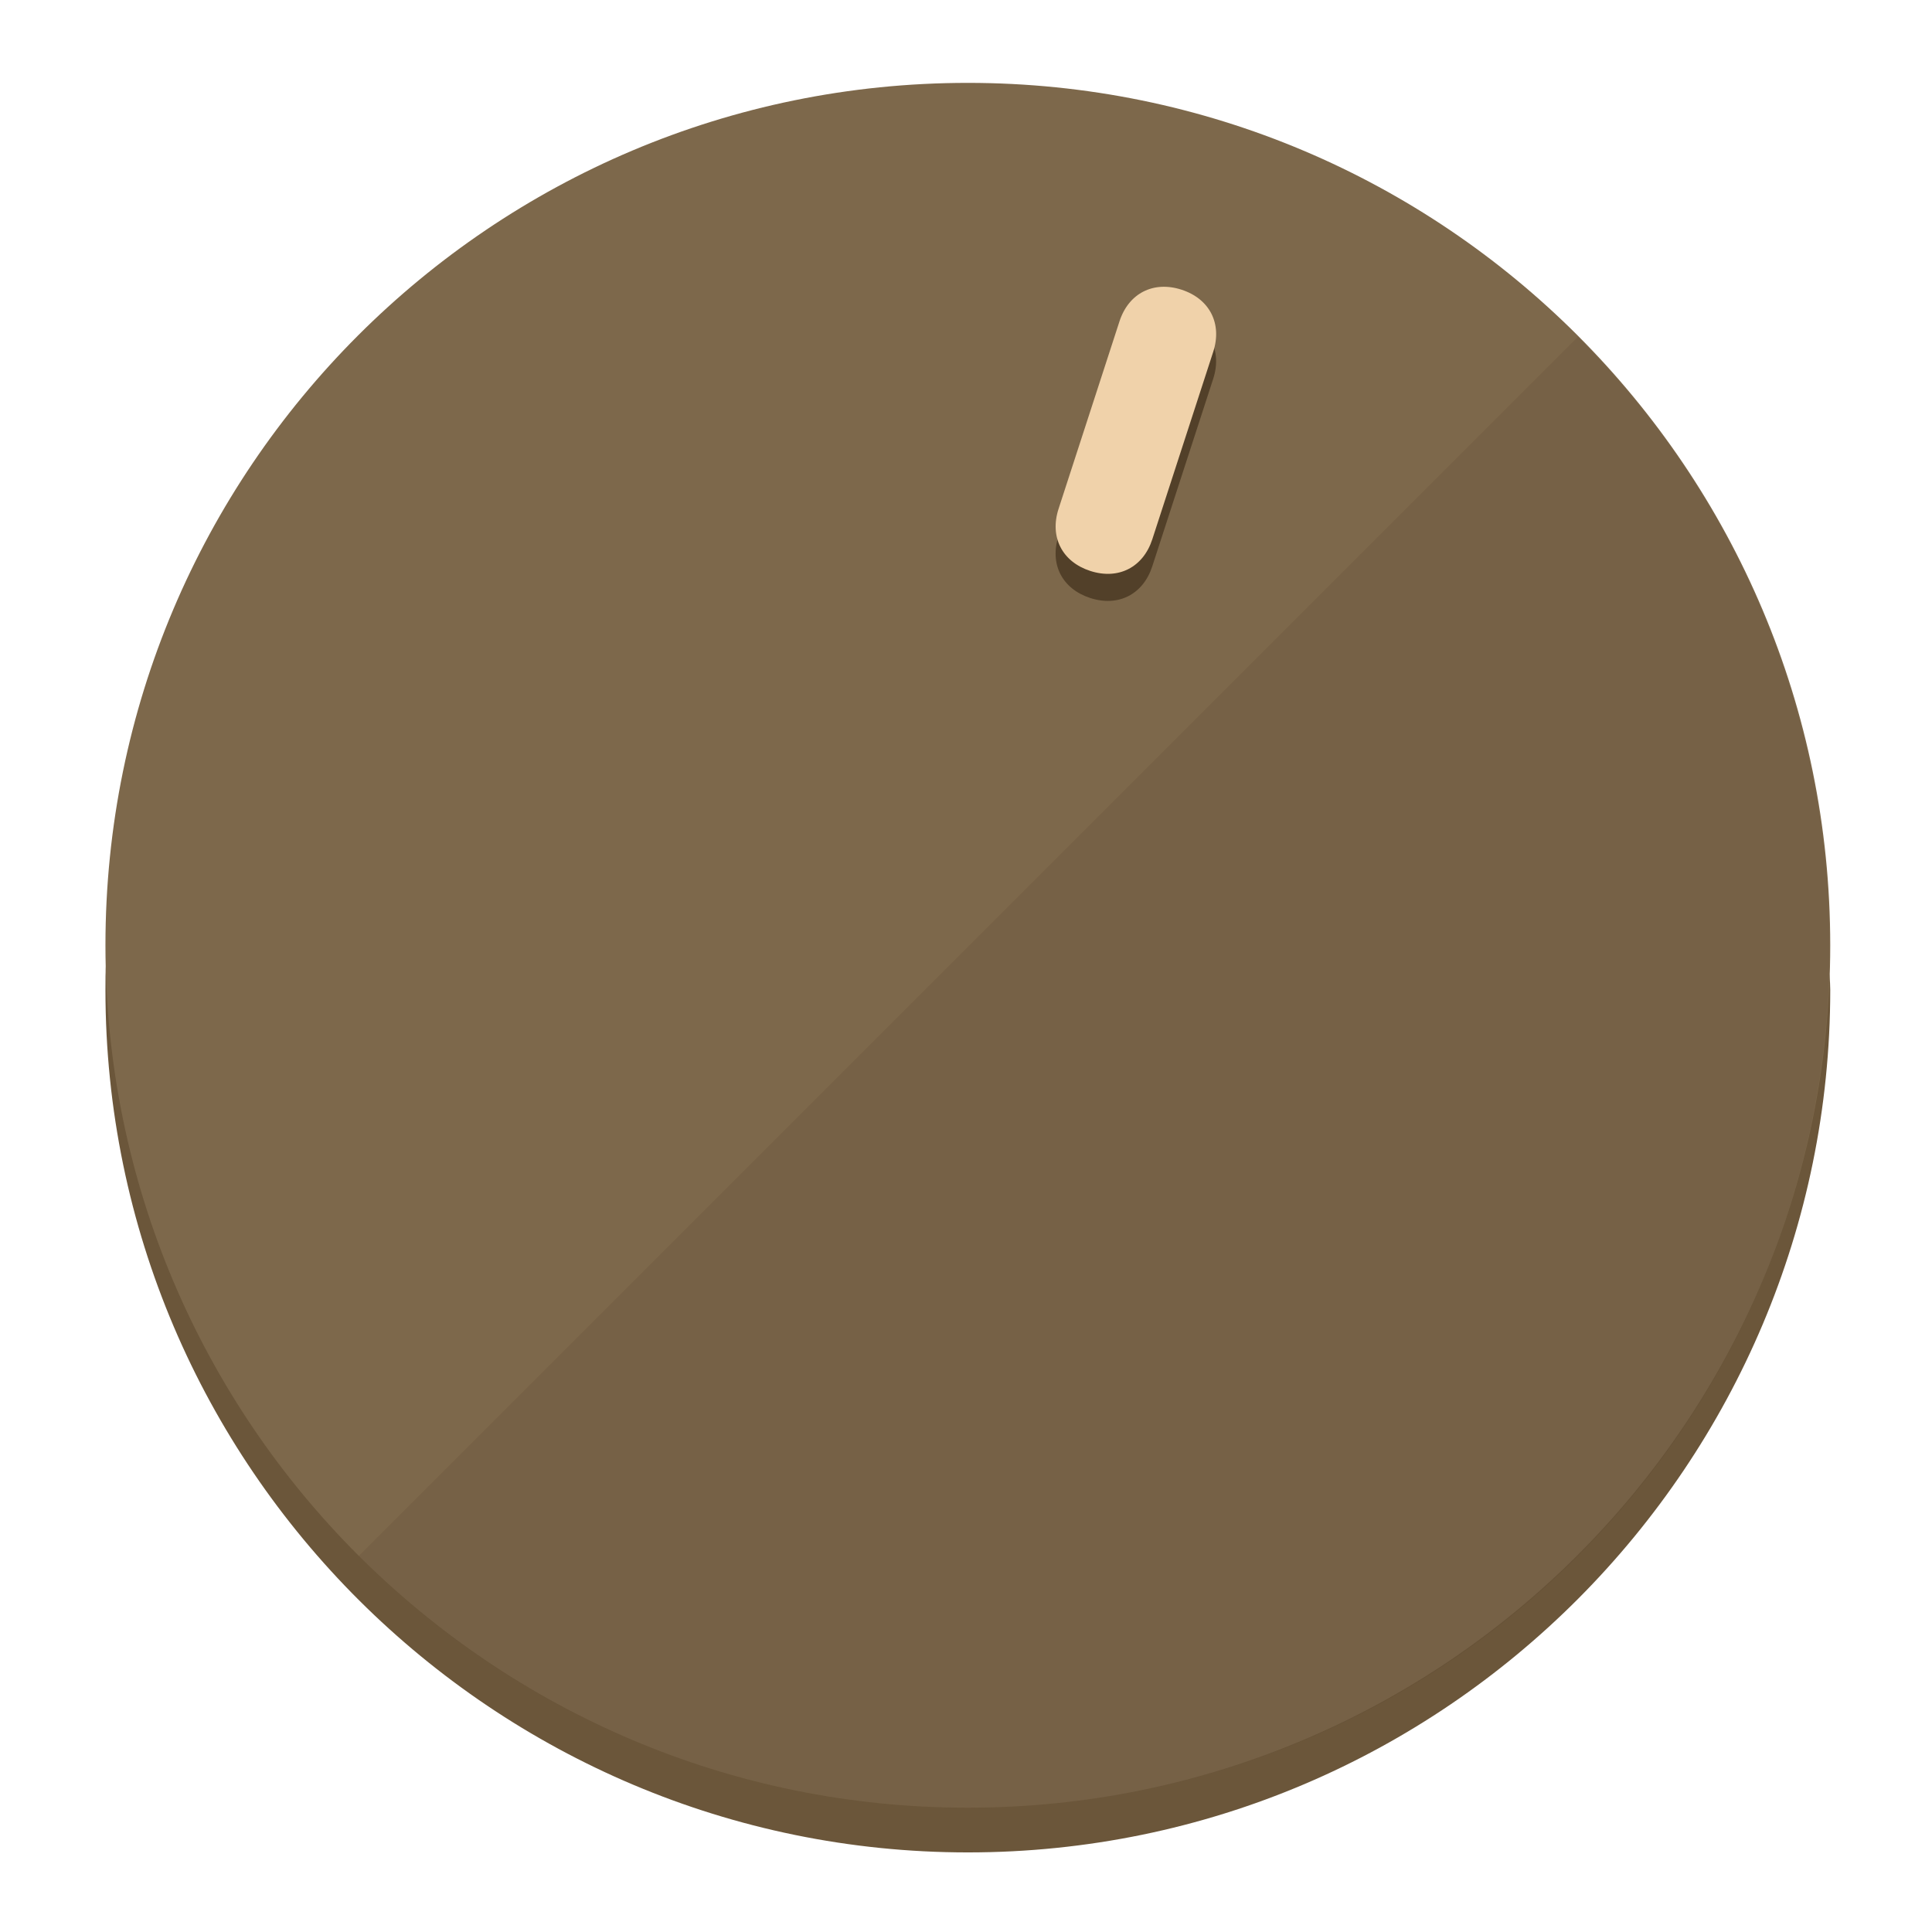
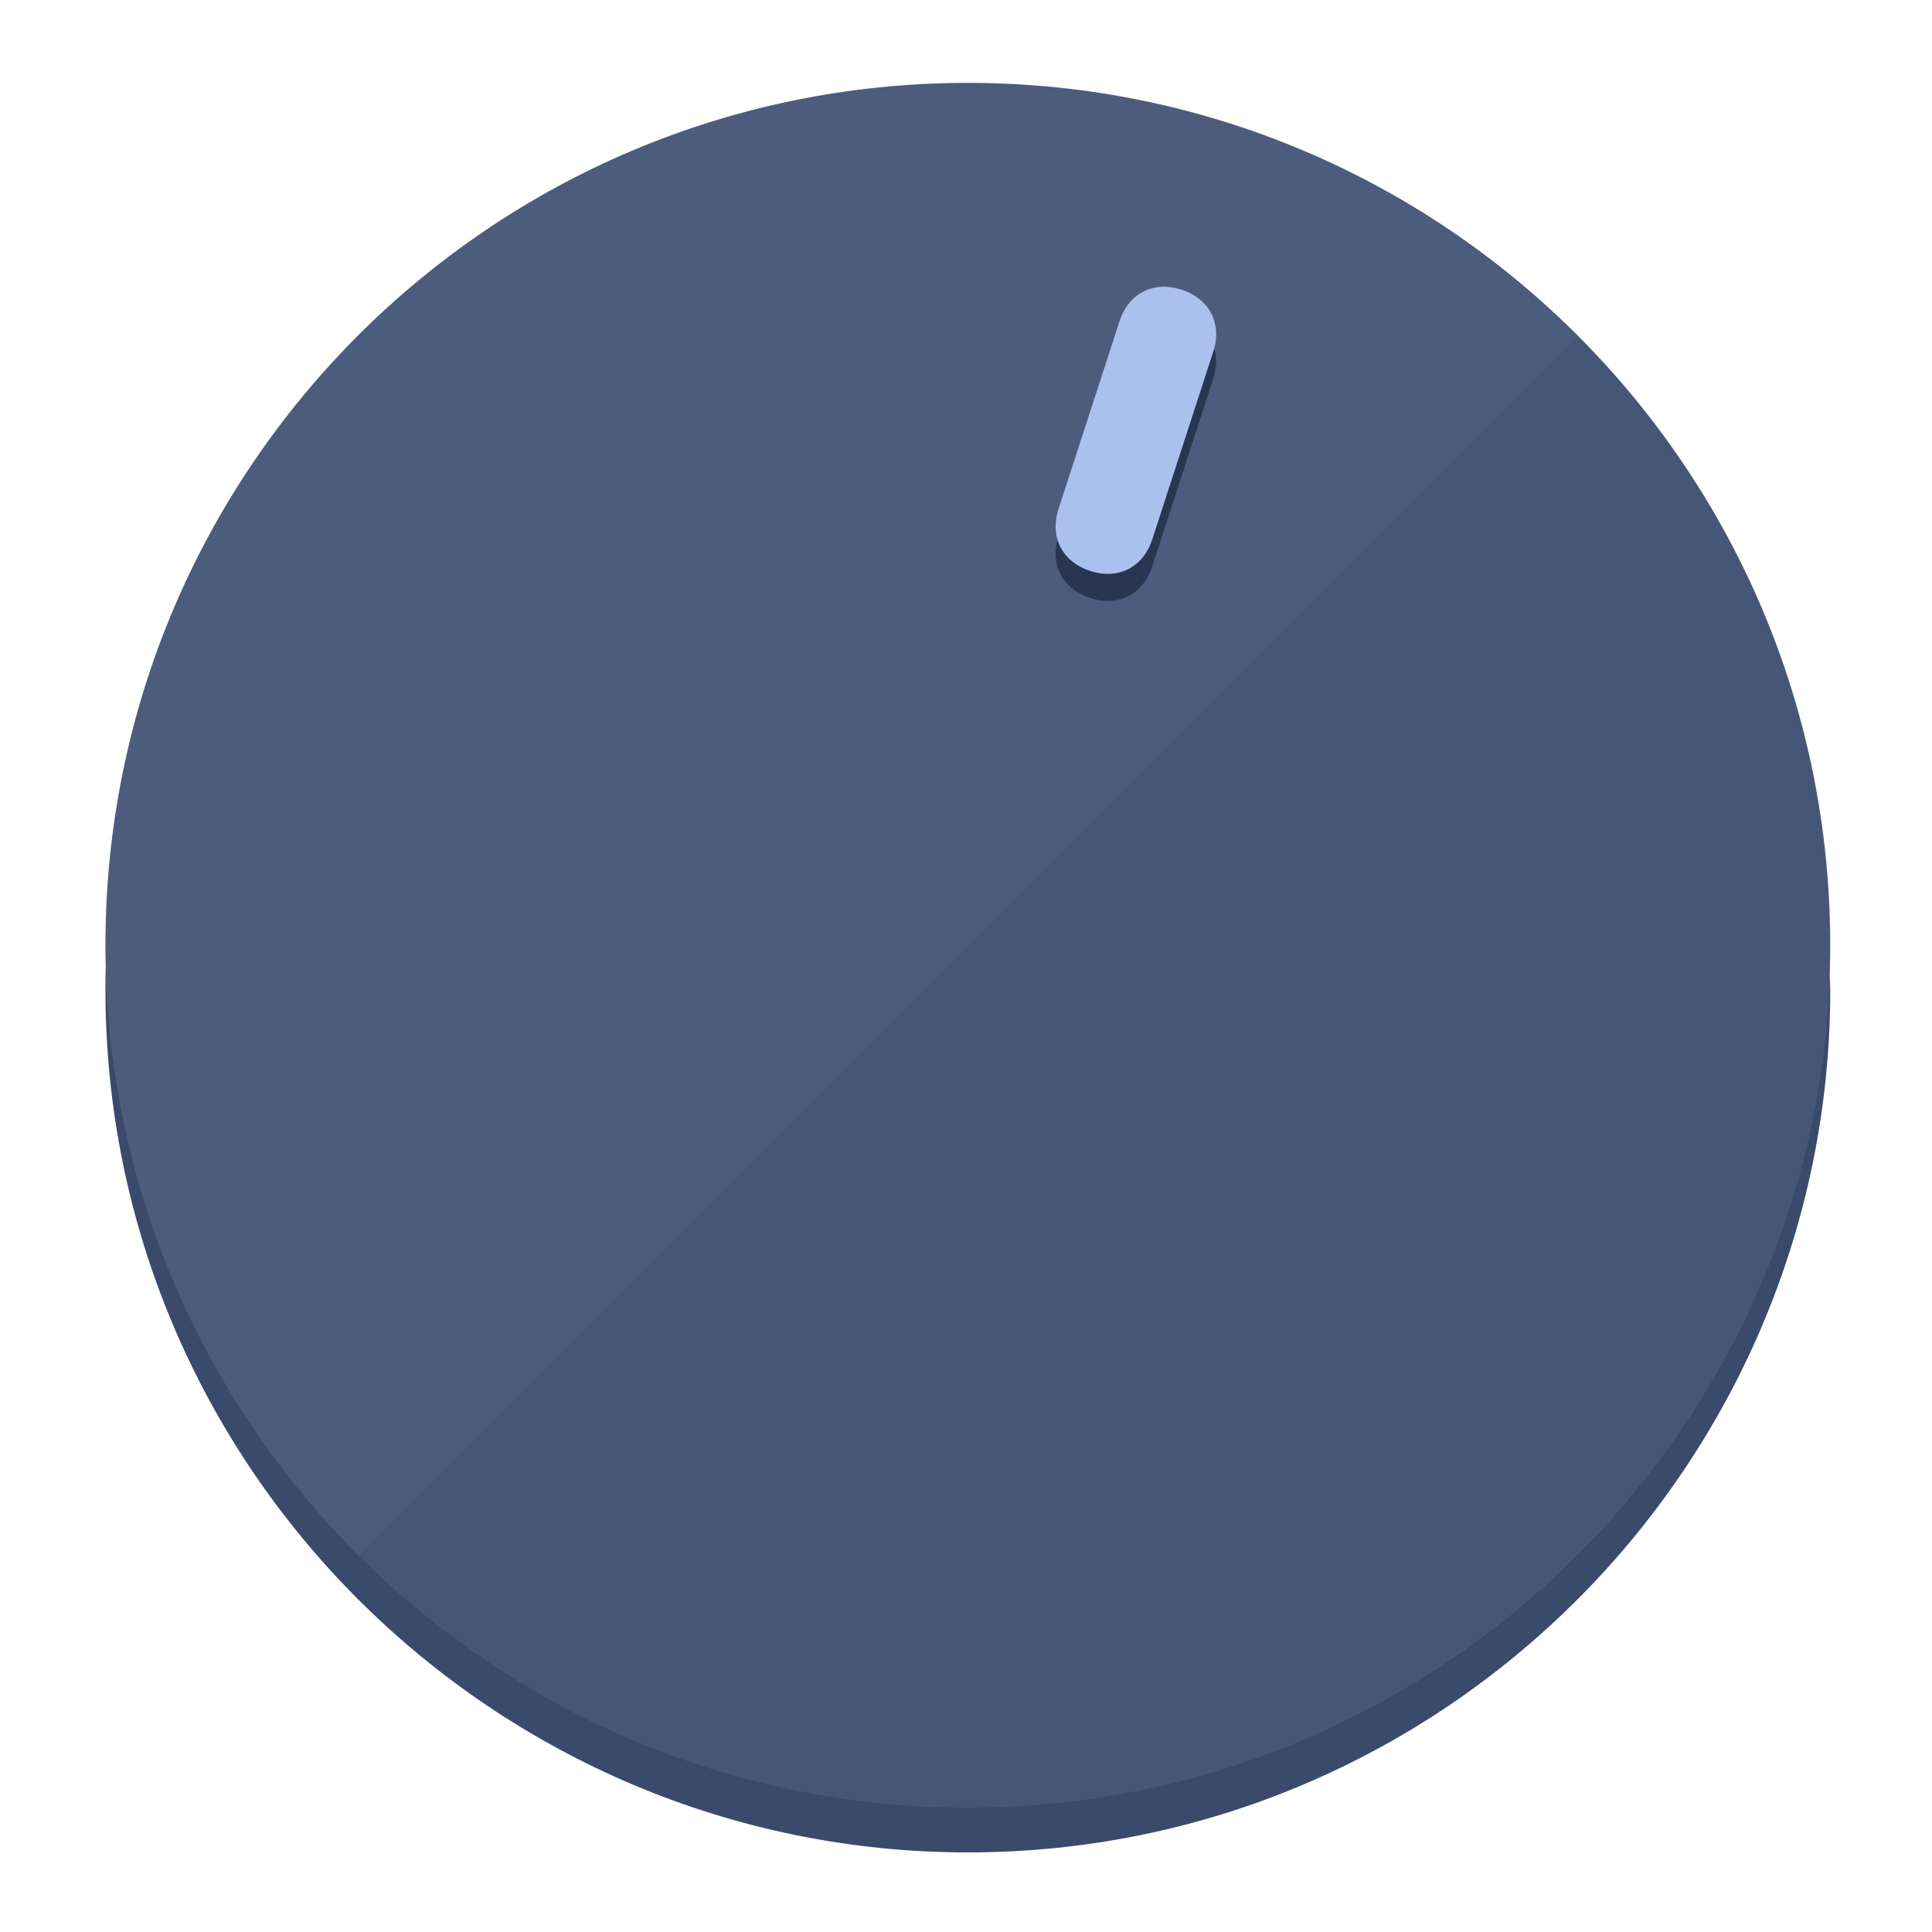
<svg xmlns="http://www.w3.org/2000/svg" height="120px" width="120px" version="1.1" id="Layer_1" viewBox="0 0 496.8 496.8" xml:space="preserve">
  <defs id="defs23" />
  <g id="g3158">
-     <path style="display:inline;fill:#6B563A;fill-opacity:1;stroke-width:1.584" d="m 248.875,445.92 c 116.582,0 212.89,-91.238 220.493,-205.286 0,5.069 1.267,8.87 1.267,13.939 0,121.651 -98.842,221.76 -221.76,221.76 -121.651,0 -221.76,-98.842 -221.76,-221.76 0,-5.069 0,-8.87 1.267,-13.939 7.603,114.048 103.91,205.286 220.493,205.286 z" id="path8" />
-     <circle style="display:inline;fill:#7D684B;fill-opacity:1;stroke-width:1.584" cx="248.875" cy="243.071" r="221.76" id="circle12" />
-     <path style="display:inline;fill:#524029;fill-opacity:0.154;stroke-width:1.587" d="m 405.744,86.606 c 86.308,86.308 86.308,227.193 0,313.5 -86.308,86.308 -227.193,86.308 -313.5,0" id="path14" />
+     <path style="display:inline;fill:#3A4A6B;fill-opacity:1;stroke-width:1.584" d="m 248.875,445.92 c 116.582,0 212.89,-91.238 220.493,-205.286 0,5.069 1.267,8.87 1.267,13.939 0,121.651 -98.842,221.76 -221.76,221.76 -121.651,0 -221.76,-98.842 -221.76,-221.76 0,-5.069 0,-8.87 1.267,-13.939 7.603,114.048 103.91,205.286 220.493,205.286 z" id="path8" />
+     <circle style="display:inline;fill:#4B5C7D;fill-opacity:1;stroke-width:1.584" cx="248.875" cy="243.071" r="221.76" id="circle12" />
+     <path style="display:inline;fill:#293652;fill-opacity:0.154;stroke-width:1.587" d="m 405.744,86.606 c 86.308,86.308 86.308,227.193 0,313.5 -86.308,86.308 -227.193,86.308 -313.5,0" id="path14" />
  </g>
  <g id="g3198">
    <circle style="display:none;fill:#000000;fill-opacity:0;stroke-width:1.584" cx="311.577" cy="154.88" r="221.76" id="circle12-3" transform="rotate(18)" />
-     <path style="display:inline;fill:#524029;fill-opacity:1;stroke-width:1.584" d="m 296.298,145.631 c -2.35,7.231 -8.737,10.485 -15.968,8.136 v 0 c -7.231,-2.35 -10.485,-8.737 -8.136,-15.968 l 15.663,-48.207 c 2.35,-7.231 8.737,-10.485 15.968,-8.136 v 0 c 7.231,2.349 10.485,8.737 8.136,15.968 z" id="path3789" />
-     <path style="display:inline;fill:#F0D2AA;stroke-width:1.584" d="m 296.308,138.672 c -2.35,7.231 -8.737,10.485 -15.968,8.136 v 0 c -7.231,-2.349 -10.485,-8.737 -8.136,-15.968 l 15.663,-48.207 c 2.35,-7.231 8.737,-10.485 15.968,-8.136 v 0 c 7.231,2.35 10.485,8.737 8.136,15.968 z" id="path915" />
+     <path style="display:inline;fill:#293652;fill-opacity:1;stroke-width:1.584" d="m 296.298,145.631 c -2.35,7.231 -8.737,10.485 -15.968,8.136 v 0 c -7.231,-2.35 -10.485,-8.737 -8.136,-15.968 l 15.663,-48.207 c 2.35,-7.231 8.737,-10.485 15.968,-8.136 v 0 c 7.231,2.349 10.485,8.737 8.136,15.968 z" id="path3789" />
+     <path style="display:inline;fill:#AAC1F0;stroke-width:1.584" d="m 296.308,138.672 c -2.35,7.231 -8.737,10.485 -15.968,8.136 v 0 c -7.231,-2.349 -10.485,-8.737 -8.136,-15.968 l 15.663,-48.207 c 2.35,-7.231 8.737,-10.485 15.968,-8.136 v 0 c 7.231,2.35 10.485,8.737 8.136,15.968 z" id="path915" />
  </g>
</svg>
